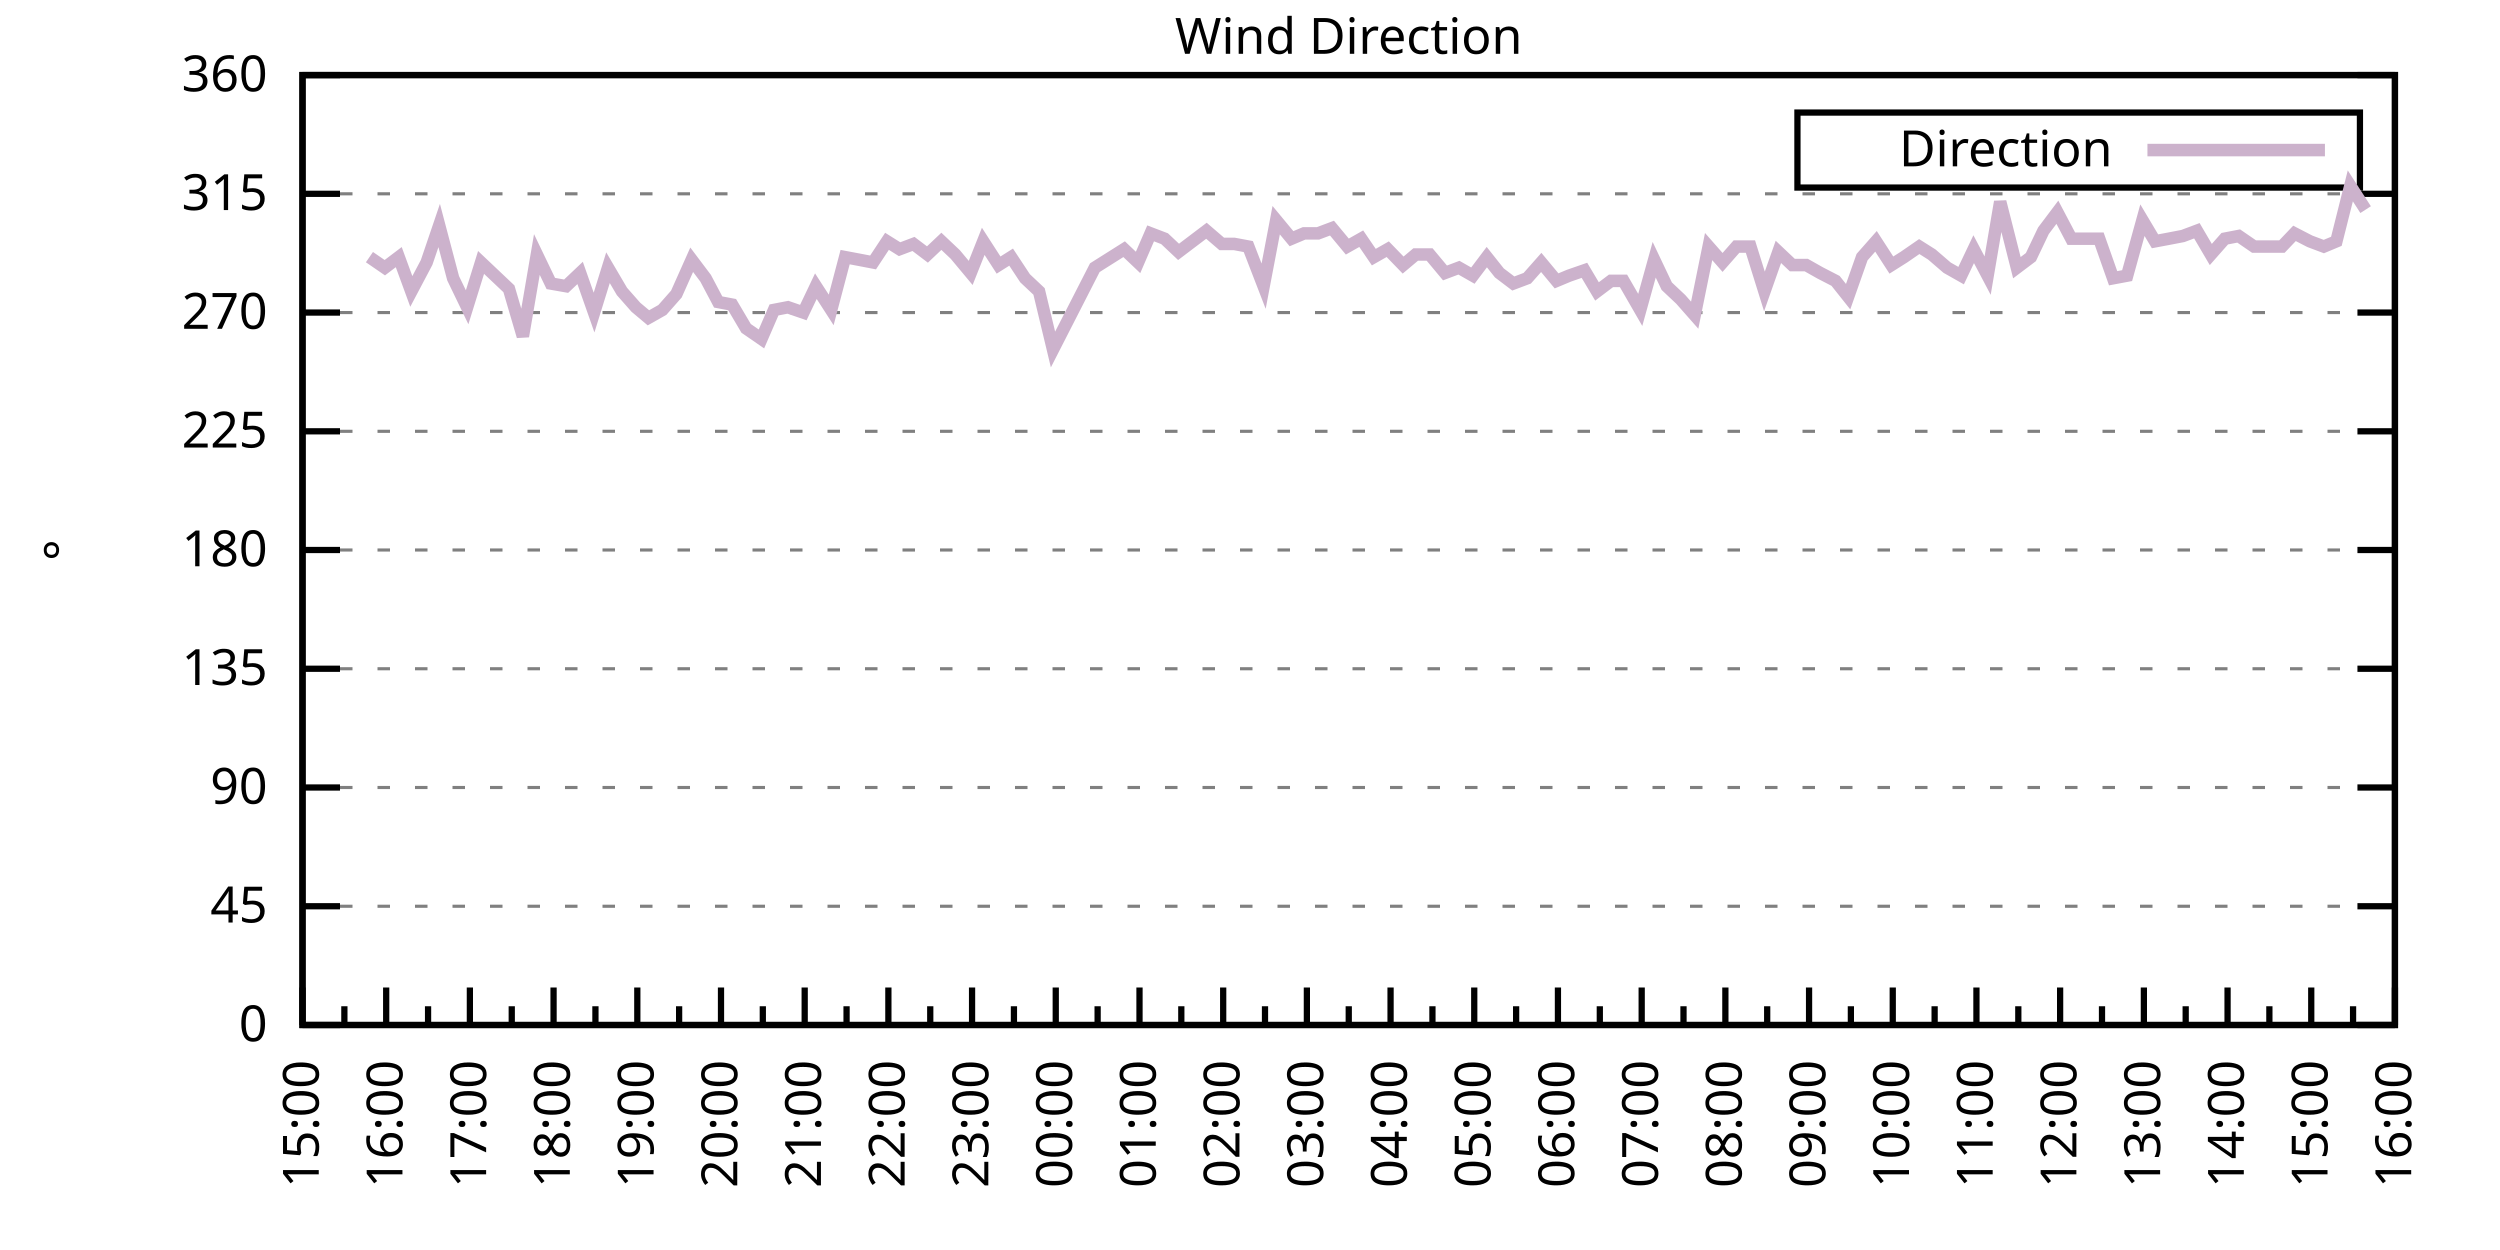
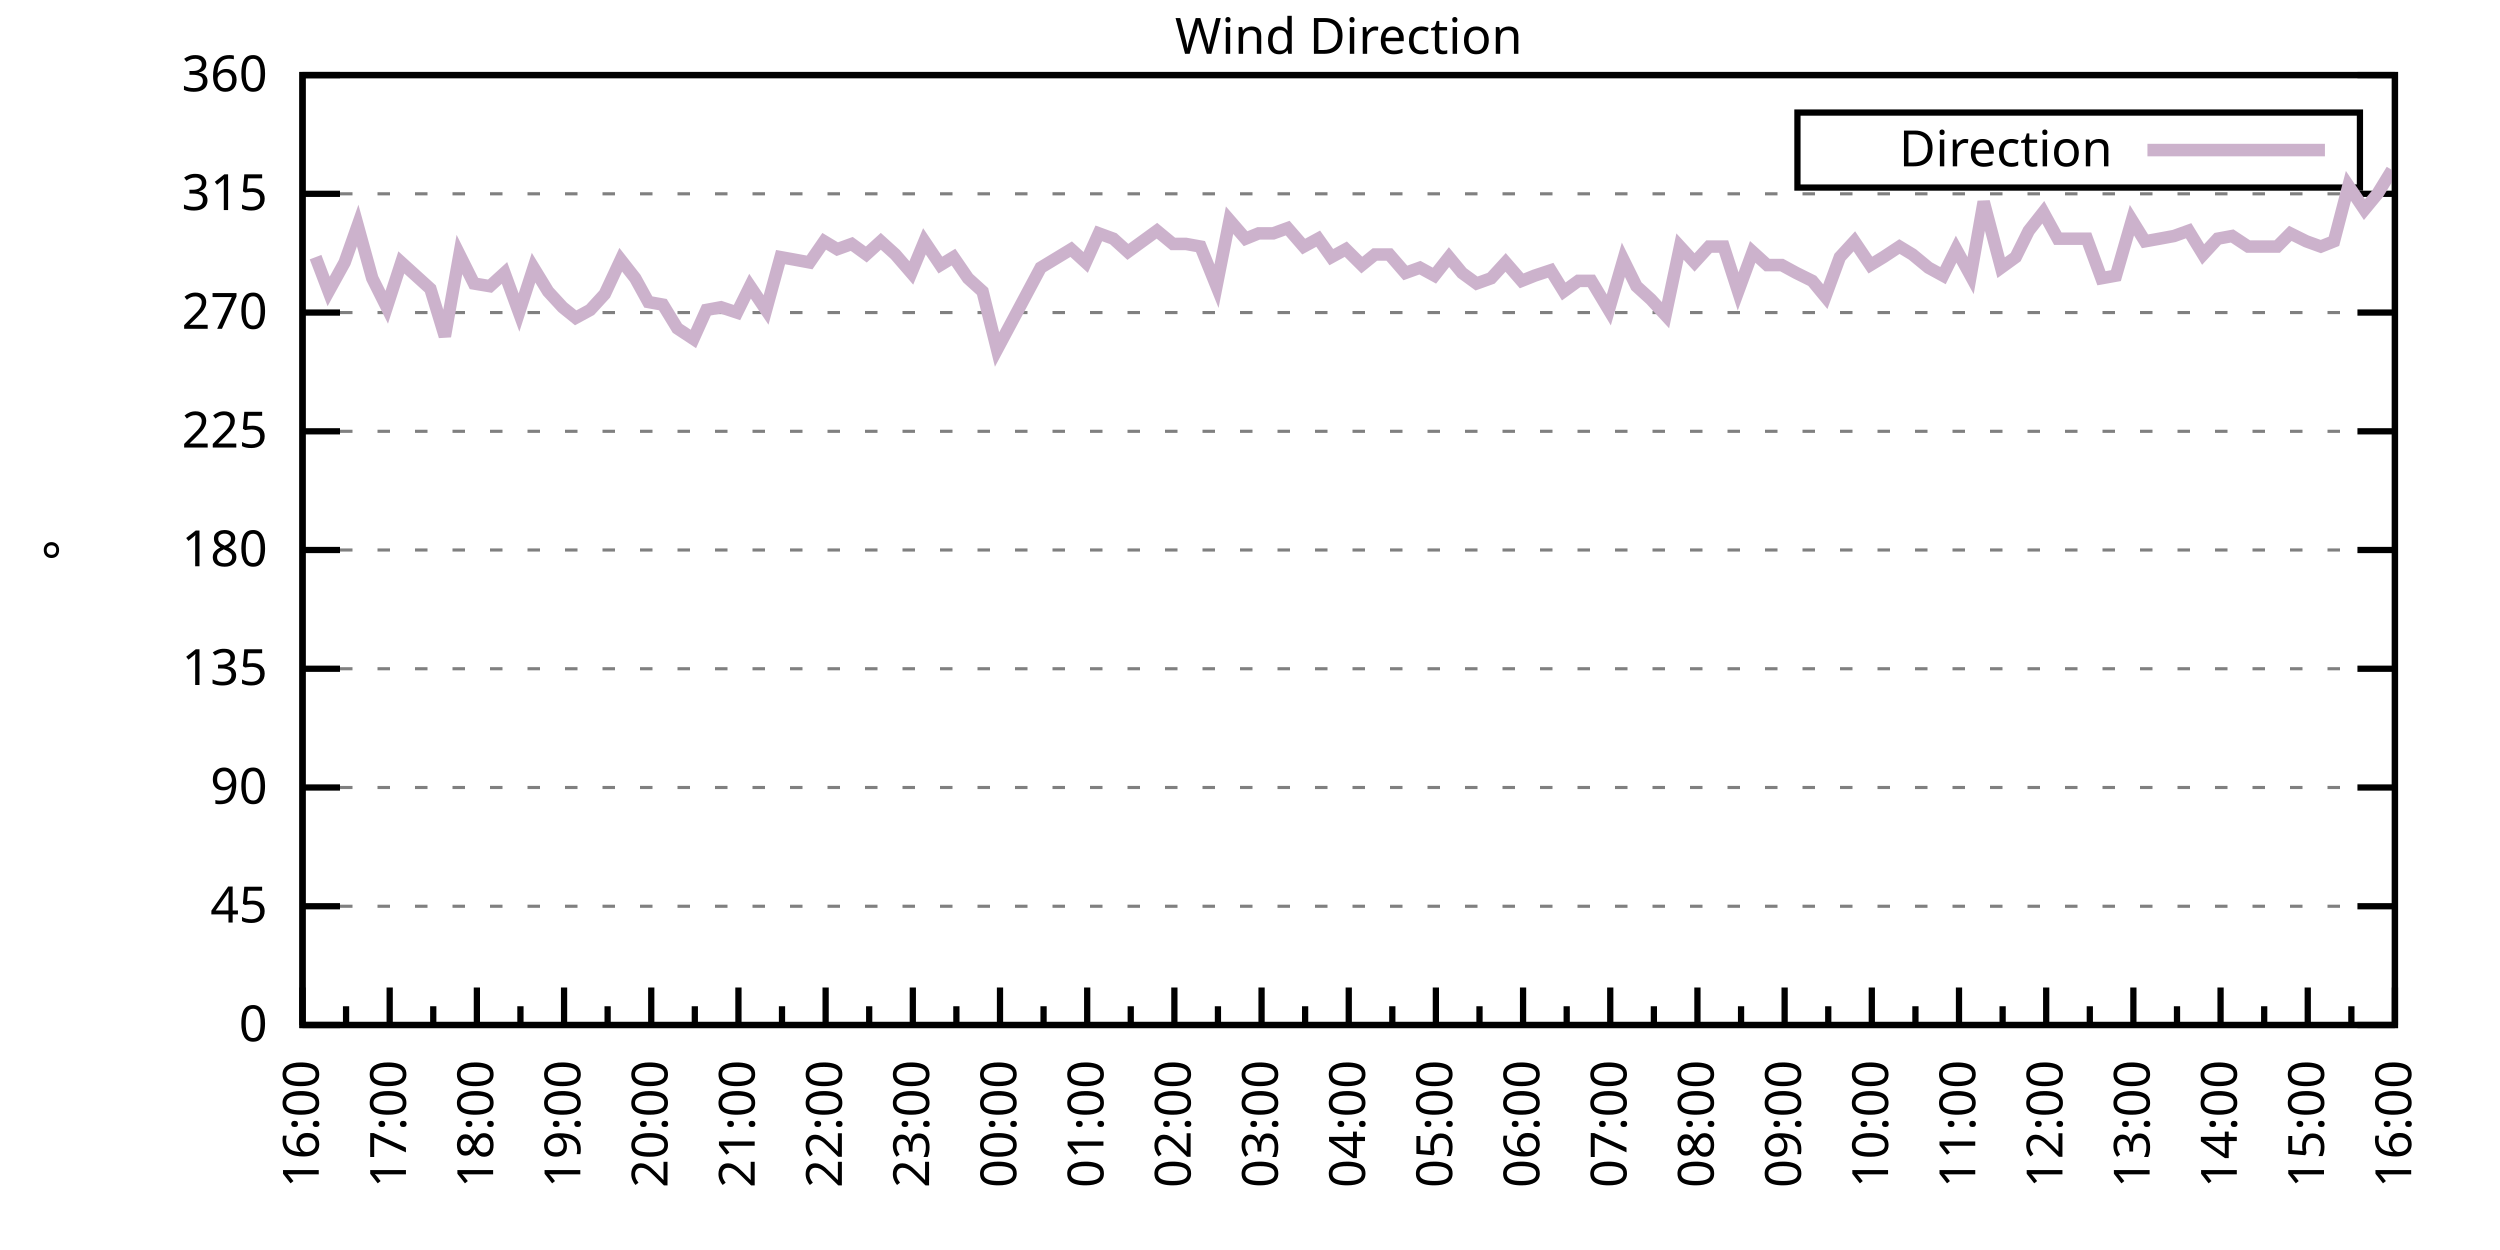
<svg xmlns="http://www.w3.org/2000/svg" xmlns:xlink="http://www.w3.org/1999/xlink" width="400" height="200" viewBox="0 0 400 200">
  <g id="gnuplot_canvas">
    <rect x="0" y="0" width="400" height="200" fill="none" />
    <defs>
      <circle id="gpDot" r="0.5" stroke-width="0.5" stroke="currentColor" />
      <path id="gpPt0" stroke-width="0.333" stroke="currentColor" d="M-1,0 h2 M0,-1 v2" />
      <path id="gpPt1" stroke-width="0.333" stroke="currentColor" d="M-1,-1 L1,1 M1,-1 L-1,1" />
      <path id="gpPt2" stroke-width="0.333" stroke="currentColor" d="M-1,0 L1,0 M0,-1 L0,1 M-1,-1 L1,1 M-1,1 L1,-1" />
      <rect id="gpPt3" stroke-width="0.333" stroke="currentColor" x="-1" y="-1" width="2" height="2" />
      <rect id="gpPt4" stroke-width="0.333" stroke="currentColor" fill="currentColor" x="-1" y="-1" width="2" height="2" />
      <circle id="gpPt5" stroke-width="0.333" stroke="currentColor" cx="0" cy="0" r="1" />
      <use xlink:href="#gpPt5" id="gpPt6" fill="currentColor" stroke="none" />
      <path id="gpPt7" stroke-width="0.333" stroke="currentColor" d="M0,-1.33 L-1.33,0.67 L1.33,0.67 z" />
      <use xlink:href="#gpPt7" id="gpPt8" fill="currentColor" stroke="none" />
      <use xlink:href="#gpPt7" id="gpPt9" stroke="currentColor" transform="rotate(180)" />
      <use xlink:href="#gpPt9" id="gpPt10" fill="currentColor" stroke="none" />
      <use xlink:href="#gpPt3" id="gpPt11" stroke="currentColor" transform="rotate(45)" />
      <use xlink:href="#gpPt11" id="gpPt12" fill="currentColor" stroke="none" />
      <path id="gpPt13" stroke-width="0.333" stroke="currentColor" d="M0,1.330 L1.265,0.411 L0.782,-1.067 L-0.782,-1.076 L-1.265,0.411 z" />
      <use xlink:href="#gpPt13" id="gpPt14" fill="currentColor" stroke="none" />
      <filter id="textbox" filterUnits="objectBoundingBox" x="0" y="0" height="1" width="1">
        <feFlood flood-color="white" flood-opacity="1" result="bgnd" />
        <feComposite in="SourceGraphic" in2="bgnd" operator="atop" />
      </filter>
      <filter id="greybox" filterUnits="objectBoundingBox" x="0" y="0" height="1" width="1">
        <feFlood flood-color="lightgrey" flood-opacity="1" result="grey" />
        <feComposite in="SourceGraphic" in2="grey" operator="atop" />
      </filter>
    </defs>
    <g fill="none" color="white" stroke="currentColor" stroke-width="1.00" stroke-linecap="butt" stroke-linejoin="miter">
</g>
    <g fill="none" color="black" stroke="currentColor" stroke-width="1.00" stroke-linecap="butt" stroke-linejoin="miter">
      <g stroke="none" shape-rendering="crispEdges">
        <polygon fill="rgb(255, 255, 255)" points="48.40,164.00 383.18,164.00 383.18,12.02 48.40,12.02 " />
      </g>
    </g>
    <g fill="none" color="black" stroke="currentColor" stroke-width="1.00" stroke-linecap="butt" stroke-linejoin="miter">
</g>
    <g fill="none" color="black" stroke="black" stroke-width="0.50" stroke-linecap="butt" stroke-linejoin="miter">
</g>
    <g fill="none" color="gray" stroke="currentColor" stroke-width="0.50" stroke-linecap="butt" stroke-linejoin="miter">
      <path stroke="gray" stroke-dasharray="2,4" class="gridline" d="M48.40,164.00 L383.19,164.00  " />
    </g>
    <g fill="none" color="gray" stroke="gray" stroke-width="1.00" stroke-linecap="butt" stroke-linejoin="miter">
</g>
    <g fill="none" color="black" stroke="currentColor" stroke-width="1.00" stroke-linecap="butt" stroke-linejoin="miter">
      <path stroke="black" d="M48.40,164.00 L54.40,164.00 M383.19,164.00 L377.19,164.00  " />
      <g transform="translate(42.80,166.60)" stroke="none" fill="black" font-family="Sans" font-size="8.00" text-anchor="end">
        <text>
          <tspan font-family="Sans"> 0</tspan>
        </text>
      </g>
    </g>
    <g fill="none" color="black" stroke="currentColor" stroke-width="1.00" stroke-linecap="butt" stroke-linejoin="miter">
</g>
    <g fill="none" color="black" stroke="black" stroke-width="0.50" stroke-linecap="butt" stroke-linejoin="miter">
</g>
    <g fill="none" color="gray" stroke="currentColor" stroke-width="0.50" stroke-linecap="butt" stroke-linejoin="miter">
      <path stroke="gray" stroke-dasharray="2,4" class="gridline" d="M48.40,145.00 L383.19,145.00  " />
    </g>
    <g fill="none" color="gray" stroke="gray" stroke-width="1.00" stroke-linecap="butt" stroke-linejoin="miter">
</g>
    <g fill="none" color="black" stroke="currentColor" stroke-width="1.00" stroke-linecap="butt" stroke-linejoin="miter">
      <path stroke="black" d="M48.40,145.00 L54.40,145.00 M383.19,145.00 L377.19,145.00  " />
      <g transform="translate(42.80,147.60)" stroke="none" fill="black" font-family="Sans" font-size="8.00" text-anchor="end">
        <text>
          <tspan font-family="Sans"> 45</tspan>
        </text>
      </g>
    </g>
    <g fill="none" color="black" stroke="currentColor" stroke-width="1.00" stroke-linecap="butt" stroke-linejoin="miter">
</g>
    <g fill="none" color="black" stroke="black" stroke-width="0.50" stroke-linecap="butt" stroke-linejoin="miter">
</g>
    <g fill="none" color="gray" stroke="currentColor" stroke-width="0.50" stroke-linecap="butt" stroke-linejoin="miter">
      <path stroke="gray" stroke-dasharray="2,4" class="gridline" d="M48.40,126.00 L383.19,126.00  " />
    </g>
    <g fill="none" color="gray" stroke="gray" stroke-width="1.00" stroke-linecap="butt" stroke-linejoin="miter">
</g>
    <g fill="none" color="black" stroke="currentColor" stroke-width="1.00" stroke-linecap="butt" stroke-linejoin="miter">
      <path stroke="black" d="M48.40,126.00 L54.40,126.00 M383.19,126.00 L377.19,126.00  " />
      <g transform="translate(42.80,128.60)" stroke="none" fill="black" font-family="Sans" font-size="8.00" text-anchor="end">
        <text>
          <tspan font-family="Sans"> 90</tspan>
        </text>
      </g>
    </g>
    <g fill="none" color="black" stroke="currentColor" stroke-width="1.00" stroke-linecap="butt" stroke-linejoin="miter">
</g>
    <g fill="none" color="black" stroke="black" stroke-width="0.50" stroke-linecap="butt" stroke-linejoin="miter">
</g>
    <g fill="none" color="gray" stroke="currentColor" stroke-width="0.50" stroke-linecap="butt" stroke-linejoin="miter">
      <path stroke="gray" stroke-dasharray="2,4" class="gridline" d="M48.40,107.00 L383.19,107.00  " />
    </g>
    <g fill="none" color="gray" stroke="gray" stroke-width="1.00" stroke-linecap="butt" stroke-linejoin="miter">
</g>
    <g fill="none" color="black" stroke="currentColor" stroke-width="1.00" stroke-linecap="butt" stroke-linejoin="miter">
      <path stroke="black" d="M48.40,107.00 L54.40,107.00 M383.19,107.00 L377.19,107.00  " />
      <g transform="translate(42.80,109.60)" stroke="none" fill="black" font-family="Sans" font-size="8.00" text-anchor="end">
        <text>
          <tspan font-family="Sans"> 135</tspan>
        </text>
      </g>
    </g>
    <g fill="none" color="black" stroke="currentColor" stroke-width="1.00" stroke-linecap="butt" stroke-linejoin="miter">
</g>
    <g fill="none" color="black" stroke="black" stroke-width="0.50" stroke-linecap="butt" stroke-linejoin="miter">
</g>
    <g fill="none" color="gray" stroke="currentColor" stroke-width="0.50" stroke-linecap="butt" stroke-linejoin="miter">
      <path stroke="gray" stroke-dasharray="2,4" class="gridline" d="M48.40,88.00 L383.19,88.00  " />
    </g>
    <g fill="none" color="gray" stroke="gray" stroke-width="1.00" stroke-linecap="butt" stroke-linejoin="miter">
</g>
    <g fill="none" color="black" stroke="currentColor" stroke-width="1.00" stroke-linecap="butt" stroke-linejoin="miter">
      <path stroke="black" d="M48.40,88.00 L54.40,88.00 M383.19,88.00 L377.19,88.00  " />
      <g transform="translate(42.80,90.60)" stroke="none" fill="black" font-family="Sans" font-size="8.00" text-anchor="end">
        <text>
          <tspan font-family="Sans"> 180</tspan>
        </text>
      </g>
    </g>
    <g fill="none" color="black" stroke="currentColor" stroke-width="1.00" stroke-linecap="butt" stroke-linejoin="miter">
</g>
    <g fill="none" color="black" stroke="black" stroke-width="0.50" stroke-linecap="butt" stroke-linejoin="miter">
</g>
    <g fill="none" color="gray" stroke="currentColor" stroke-width="0.50" stroke-linecap="butt" stroke-linejoin="miter">
      <path stroke="gray" stroke-dasharray="2,4" class="gridline" d="M48.40,69.01 L383.19,69.01  " />
    </g>
    <g fill="none" color="gray" stroke="gray" stroke-width="1.00" stroke-linecap="butt" stroke-linejoin="miter">
</g>
    <g fill="none" color="black" stroke="currentColor" stroke-width="1.00" stroke-linecap="butt" stroke-linejoin="miter">
      <path stroke="black" d="M48.40,69.01 L54.40,69.01 M383.19,69.01 L377.19,69.01  " />
      <g transform="translate(42.80,71.61)" stroke="none" fill="black" font-family="Sans" font-size="8.00" text-anchor="end">
        <text>
          <tspan font-family="Sans"> 225</tspan>
        </text>
      </g>
    </g>
    <g fill="none" color="black" stroke="currentColor" stroke-width="1.00" stroke-linecap="butt" stroke-linejoin="miter">
</g>
    <g fill="none" color="black" stroke="black" stroke-width="0.50" stroke-linecap="butt" stroke-linejoin="miter">
</g>
    <g fill="none" color="gray" stroke="currentColor" stroke-width="0.50" stroke-linecap="butt" stroke-linejoin="miter">
      <path stroke="gray" stroke-dasharray="2,4" class="gridline" d="M48.40,50.01 L383.19,50.01  " />
    </g>
    <g fill="none" color="gray" stroke="gray" stroke-width="1.00" stroke-linecap="butt" stroke-linejoin="miter">
</g>
    <g fill="none" color="black" stroke="currentColor" stroke-width="1.00" stroke-linecap="butt" stroke-linejoin="miter">
      <path stroke="black" d="M48.40,50.01 L54.40,50.01 M383.19,50.01 L377.19,50.01  " />
      <g transform="translate(42.80,52.61)" stroke="none" fill="black" font-family="Sans" font-size="8.00" text-anchor="end">
        <text>
          <tspan font-family="Sans"> 270</tspan>
        </text>
      </g>
    </g>
    <g fill="none" color="black" stroke="currentColor" stroke-width="1.00" stroke-linecap="butt" stroke-linejoin="miter">
</g>
    <g fill="none" color="black" stroke="black" stroke-width="0.50" stroke-linecap="butt" stroke-linejoin="miter">
</g>
    <g fill="none" color="gray" stroke="currentColor" stroke-width="0.50" stroke-linecap="butt" stroke-linejoin="miter">
      <path stroke="gray" stroke-dasharray="2,4" class="gridline" d="M48.40,31.01 L383.19,31.01  " />
    </g>
    <g fill="none" color="gray" stroke="gray" stroke-width="1.00" stroke-linecap="butt" stroke-linejoin="miter">
</g>
    <g fill="none" color="black" stroke="currentColor" stroke-width="1.00" stroke-linecap="butt" stroke-linejoin="miter">
      <path stroke="black" d="M48.40,31.01 L54.40,31.01 M383.19,31.01 L377.19,31.01  " />
      <g transform="translate(42.80,33.61)" stroke="none" fill="black" font-family="Sans" font-size="8.00" text-anchor="end">
        <text>
          <tspan font-family="Sans"> 315</tspan>
        </text>
      </g>
    </g>
    <g fill="none" color="black" stroke="currentColor" stroke-width="1.00" stroke-linecap="butt" stroke-linejoin="miter">
</g>
    <g fill="none" color="black" stroke="black" stroke-width="0.50" stroke-linecap="butt" stroke-linejoin="miter">
</g>
    <g fill="none" color="gray" stroke="currentColor" stroke-width="0.50" stroke-linecap="butt" stroke-linejoin="miter">
      <path stroke="gray" stroke-dasharray="2,4" class="gridline" d="M48.40,12.01 L383.19,12.01  " />
    </g>
    <g fill="none" color="gray" stroke="gray" stroke-width="1.00" stroke-linecap="butt" stroke-linejoin="miter">
</g>
    <g fill="none" color="black" stroke="currentColor" stroke-width="1.00" stroke-linecap="butt" stroke-linejoin="miter">
      <path stroke="black" d="M48.40,12.01 L54.40,12.01 M383.19,12.01 L377.19,12.01  " />
      <g transform="translate(42.80,14.61)" stroke="none" fill="black" font-family="Sans" font-size="8.00" text-anchor="end">
        <text>
          <tspan font-family="Sans"> 360</tspan>
        </text>
      </g>
    </g>
    <g fill="none" color="black" stroke="currentColor" stroke-width="1.00" stroke-linecap="butt" stroke-linejoin="miter">
      <path stroke="black" d="M48.40,164.00 L48.40,158.00  " />
      <g transform="translate(51.00,169.60) rotate(270)" stroke="none" fill="black" font-family="Sans" font-size="8.00" text-anchor="end">
        <text>
+           <tspan font-family="Sans">16:00</tspan>
+         </text>
+       </g>
+     </g>
+     <g fill="none" color="black" stroke="currentColor" stroke-width="1.00" stroke-linecap="butt" stroke-linejoin="miter">
+       <path stroke="black" d="M55.37,164.00 L55.37,161.00 M62.35,164.00 L62.35,158.00  " />
+       <g transform="translate(64.95,169.60) rotate(270)" stroke="none" fill="black" font-family="Sans" font-size="8.00" text-anchor="end">
+         <text>
+           <tspan font-family="Sans">17:00</tspan>
+         </text>
+       </g>
+     </g>
+     <g fill="none" color="black" stroke="currentColor" stroke-width="1.00" stroke-linecap="butt" stroke-linejoin="miter">
+       <path stroke="black" d="M69.32,164.00 L69.32,161.00 M76.30,164.00 L76.30,158.00  " />
+       <g transform="translate(78.90,169.60) rotate(270)" stroke="none" fill="black" font-family="Sans" font-size="8.00" text-anchor="end">
+         <text>
+           <tspan font-family="Sans">18:00</tspan>
+         </text>
+       </g>
+     </g>
+     <g fill="none" color="black" stroke="currentColor" stroke-width="1.00" stroke-linecap="butt" stroke-linejoin="miter">
+       <path stroke="black" d="M83.27,164.00 L83.27,161.00 M90.25,164.00 L90.25,158.00  " />
+       <g transform="translate(92.85,169.60) rotate(270)" stroke="none" fill="black" font-family="Sans" font-size="8.00" text-anchor="end">
+         <text>
+           <tspan font-family="Sans">19:00</tspan>
+         </text>
+       </g>
+     </g>
+     <g fill="none" color="black" stroke="currentColor" stroke-width="1.00" stroke-linecap="butt" stroke-linejoin="miter">
+       <path stroke="black" d="M97.22,164.00 L97.22,161.00 M104.20,164.00 L104.20,158.00  " />
+       <g transform="translate(106.80,169.60) rotate(270)" stroke="none" fill="black" font-family="Sans" font-size="8.00" text-anchor="end">
+         <text>
+           <tspan font-family="Sans">20:00</tspan>
+         </text>
+       </g>
+     </g>
+     <g fill="none" color="black" stroke="currentColor" stroke-width="1.00" stroke-linecap="butt" stroke-linejoin="miter">
+       <path stroke="black" d="M111.17,164.00 L111.17,161.00 M118.15,164.00 L118.15,158.00  " />
+       <g transform="translate(120.75,169.60) rotate(270)" stroke="none" fill="black" font-family="Sans" font-size="8.00" text-anchor="end">
+         <text>
+           <tspan font-family="Sans">21:00</tspan>
+         </text>
+       </g>
+     </g>
+     <g fill="none" color="black" stroke="currentColor" stroke-width="1.00" stroke-linecap="butt" stroke-linejoin="miter">
+       <path stroke="black" d="M125.12,164.00 L125.12,161.00 M132.10,164.00 L132.10,158.00  " />
+       <g transform="translate(134.70,169.60) rotate(270)" stroke="none" fill="black" font-family="Sans" font-size="8.00" text-anchor="end">
+         <text>
+           <tspan font-family="Sans">22:00</tspan>
+         </text>
+       </g>
+     </g>
+     <g fill="none" color="black" stroke="currentColor" stroke-width="1.00" stroke-linecap="butt" stroke-linejoin="miter">
+       <path stroke="black" d="M139.07,164.00 L139.07,161.00 M146.05,164.00 L146.05,158.00  " />
+       <g transform="translate(148.65,169.60) rotate(270)" stroke="none" fill="black" font-family="Sans" font-size="8.00" text-anchor="end">
+         <text>
+           <tspan font-family="Sans">23:00</tspan>
+         </text>
+       </g>
+     </g>
+     <g fill="none" color="black" stroke="currentColor" stroke-width="1.00" stroke-linecap="butt" stroke-linejoin="miter">
+       <path stroke="black" d="M153.02,164.00 L153.02,161.00 M160.00,164.00 L160.00,158.00  " />
+       <g transform="translate(162.60,169.60) rotate(270)" stroke="none" fill="black" font-family="Sans" font-size="8.00" text-anchor="end">
+         <text>
+           <tspan font-family="Sans">00:00</tspan>
+         </text>
+       </g>
+     </g>
+     <g fill="none" color="black" stroke="currentColor" stroke-width="1.00" stroke-linecap="butt" stroke-linejoin="miter">
+       <path stroke="black" d="M166.97,164.00 L166.97,161.00 M173.95,164.00 L173.95,158.00  " />
+       <g transform="translate(176.55,169.60) rotate(270)" stroke="none" fill="black" font-family="Sans" font-size="8.00" text-anchor="end">
+         <text>
+           <tspan font-family="Sans">01:00</tspan>
+         </text>
+       </g>
+     </g>
+     <g fill="none" color="black" stroke="currentColor" stroke-width="1.00" stroke-linecap="butt" stroke-linejoin="miter">
+       <path stroke="black" d="M180.92,164.00 L180.92,161.00 M187.90,164.00 L187.90,158.00  " />
+       <g transform="translate(190.50,169.60) rotate(270)" stroke="none" fill="black" font-family="Sans" font-size="8.00" text-anchor="end">
+         <text>
+           <tspan font-family="Sans">02:00</tspan>
+         </text>
+       </g>
+     </g>
+     <g fill="none" color="black" stroke="currentColor" stroke-width="1.00" stroke-linecap="butt" stroke-linejoin="miter">
+       <path stroke="black" d="M194.87,164.00 L194.87,161.00 M201.85,164.00 L201.85,158.00  " />
+       <g transform="translate(204.45,169.60) rotate(270)" stroke="none" fill="black" font-family="Sans" font-size="8.00" text-anchor="end">
+         <text>
+           <tspan font-family="Sans">03:00</tspan>
+         </text>
+       </g>
+     </g>
+     <g fill="none" color="black" stroke="currentColor" stroke-width="1.00" stroke-linecap="butt" stroke-linejoin="miter">
+       <path stroke="black" d="M208.82,164.00 L208.82,161.00 M215.80,164.00 L215.80,158.00  " />
+       <g transform="translate(218.40,169.60) rotate(270)" stroke="none" fill="black" font-family="Sans" font-size="8.00" text-anchor="end">
+         <text>
+           <tspan font-family="Sans">04:00</tspan>
+         </text>
+       </g>
+     </g>
+     <g fill="none" color="black" stroke="currentColor" stroke-width="1.00" stroke-linecap="butt" stroke-linejoin="miter">
+       <path stroke="black" d="M222.77,164.00 L222.77,161.00 M229.74,164.00 L229.74,158.00  " />
+       <g transform="translate(232.34,169.60) rotate(270)" stroke="none" fill="black" font-family="Sans" font-size="8.00" text-anchor="end">
+         <text>
+           <tspan font-family="Sans">05:00</tspan>
+         </text>
+       </g>
+     </g>
+     <g fill="none" color="black" stroke="currentColor" stroke-width="1.00" stroke-linecap="butt" stroke-linejoin="miter">
+       <path stroke="black" d="M236.72,164.00 L236.72,161.00 M243.69,164.00 L243.69,158.00  " />
+       <g transform="translate(246.29,169.60) rotate(270)" stroke="none" fill="black" font-family="Sans" font-size="8.00" text-anchor="end">
+         <text>
+           <tspan font-family="Sans">06:00</tspan>
+         </text>
+       </g>
+     </g>
+     <g fill="none" color="black" stroke="currentColor" stroke-width="1.00" stroke-linecap="butt" stroke-linejoin="miter">
+       <path stroke="black" d="M250.67,164.00 L250.67,161.00 M257.64,164.00 L257.64,158.00  " />
+       <g transform="translate(260.24,169.60) rotate(270)" stroke="none" fill="black" font-family="Sans" font-size="8.00" text-anchor="end">
+         <text>
+           <tspan font-family="Sans">07:00</tspan>
+         </text>
+       </g>
+     </g>
+     <g fill="none" color="black" stroke="currentColor" stroke-width="1.00" stroke-linecap="butt" stroke-linejoin="miter">
+       <path stroke="black" d="M264.62,164.00 L264.62,161.00 M271.59,164.00 L271.59,158.00  " />
+       <g transform="translate(274.19,169.60) rotate(270)" stroke="none" fill="black" font-family="Sans" font-size="8.00" text-anchor="end">
+         <text>
+           <tspan font-family="Sans">08:00</tspan>
+         </text>
+       </g>
+     </g>
+     <g fill="none" color="black" stroke="currentColor" stroke-width="1.00" stroke-linecap="butt" stroke-linejoin="miter">
+       <path stroke="black" d="M278.57,164.00 L278.57,161.00 M285.54,164.00 L285.54,158.00  " />
+       <g transform="translate(288.14,169.60) rotate(270)" stroke="none" fill="black" font-family="Sans" font-size="8.00" text-anchor="end">
+         <text>
+           <tspan font-family="Sans">09:00</tspan>
+         </text>
+       </g>
+     </g>
+     <g fill="none" color="black" stroke="currentColor" stroke-width="1.00" stroke-linecap="butt" stroke-linejoin="miter">
+       <path stroke="black" d="M292.52,164.00 L292.52,161.00 M299.49,164.00 L299.49,158.00  " />
+       <g transform="translate(302.09,169.60) rotate(270)" stroke="none" fill="black" font-family="Sans" font-size="8.00" text-anchor="end">
+         <text>
+           <tspan font-family="Sans">10:00</tspan>
+         </text>
+       </g>
+     </g>
+     <g fill="none" color="black" stroke="currentColor" stroke-width="1.00" stroke-linecap="butt" stroke-linejoin="miter">
+       <path stroke="black" d="M306.47,164.00 L306.47,161.00 M313.44,164.00 L313.44,158.00  " />
+       <g transform="translate(316.04,169.60) rotate(270)" stroke="none" fill="black" font-family="Sans" font-size="8.00" text-anchor="end">
+         <text>
+           <tspan font-family="Sans">11:00</tspan>
+         </text>
+       </g>
+     </g>
+     <g fill="none" color="black" stroke="currentColor" stroke-width="1.00" stroke-linecap="butt" stroke-linejoin="miter">
+       <path stroke="black" d="M320.42,164.00 L320.42,161.00 M327.39,164.00 L327.39,158.00  " />
+       <g transform="translate(329.99,169.60) rotate(270)" stroke="none" fill="black" font-family="Sans" font-size="8.00" text-anchor="end">
+         <text>
+           <tspan font-family="Sans">12:00</tspan>
+         </text>
+       </g>
+     </g>
+     <g fill="none" color="black" stroke="currentColor" stroke-width="1.00" stroke-linecap="butt" stroke-linejoin="miter">
+       <path stroke="black" d="M334.37,164.00 L334.37,161.00 M341.34,164.00 L341.34,158.00  " />
+       <g transform="translate(343.94,169.60) rotate(270)" stroke="none" fill="black" font-family="Sans" font-size="8.00" text-anchor="end">
+         <text>
+           <tspan font-family="Sans">13:00</tspan>
+         </text>
+       </g>
+     </g>
+     <g fill="none" color="black" stroke="currentColor" stroke-width="1.00" stroke-linecap="butt" stroke-linejoin="miter">
+       <path stroke="black" d="M348.32,164.00 L348.32,161.00 M355.29,164.00 L355.29,158.00  " />
+       <g transform="translate(357.89,169.60) rotate(270)" stroke="none" fill="black" font-family="Sans" font-size="8.00" text-anchor="end">
+         <text>
+           <tspan font-family="Sans">14:00</tspan>
+         </text>
+       </g>
+     </g>
+     <g fill="none" color="black" stroke="currentColor" stroke-width="1.00" stroke-linecap="butt" stroke-linejoin="miter">
+       <path stroke="black" d="M362.27,164.00 L362.27,161.00 M369.24,164.00 L369.24,158.00  " />
+       <g transform="translate(371.84,169.60) rotate(270)" stroke="none" fill="black" font-family="Sans" font-size="8.00" text-anchor="end">
+         <text>
          <tspan font-family="Sans">15:00</tspan>
        </text>
      </g>
    </g>
    <g fill="none" color="black" stroke="currentColor" stroke-width="1.00" stroke-linecap="butt" stroke-linejoin="miter">
-       <path stroke="black" d="M55.10,164.00 L55.10,161.00 M61.79,164.00 L61.79,158.00  " />
-       <g transform="translate(64.39,169.60) rotate(270)" stroke="none" fill="black" font-family="Sans" font-size="8.00" text-anchor="end">
-         <text>
-           <tspan font-family="Sans">16:00</tspan>
-         </text>
-       </g>
-     </g>
-     <g fill="none" color="black" stroke="currentColor" stroke-width="1.00" stroke-linecap="butt" stroke-linejoin="miter">
-       <path stroke="black" d="M68.49,164.00 L68.49,161.00 M75.18,164.00 L75.18,158.00  " />
-       <g transform="translate(77.78,169.60) rotate(270)" stroke="none" fill="black" font-family="Sans" font-size="8.00" text-anchor="end">
-         <text>
-           <tspan font-family="Sans">17:00</tspan>
-         </text>
-       </g>
-     </g>
-     <g fill="none" color="black" stroke="currentColor" stroke-width="1.00" stroke-linecap="butt" stroke-linejoin="miter">
-       <path stroke="black" d="M81.88,164.00 L81.88,161.00 M88.57,164.00 L88.57,158.00  " />
-       <g transform="translate(91.17,169.60) rotate(270)" stroke="none" fill="black" font-family="Sans" font-size="8.00" text-anchor="end">
-         <text>
-           <tspan font-family="Sans">18:00</tspan>
-         </text>
-       </g>
-     </g>
-     <g fill="none" color="black" stroke="currentColor" stroke-width="1.00" stroke-linecap="butt" stroke-linejoin="miter">
-       <path stroke="black" d="M95.27,164.00 L95.27,161.00 M101.97,164.00 L101.97,158.00  " />
-       <g transform="translate(104.57,169.60) rotate(270)" stroke="none" fill="black" font-family="Sans" font-size="8.00" text-anchor="end">
-         <text>
-           <tspan font-family="Sans">19:00</tspan>
-         </text>
-       </g>
-     </g>
-     <g fill="none" color="black" stroke="currentColor" stroke-width="1.00" stroke-linecap="butt" stroke-linejoin="miter">
-       <path stroke="black" d="M108.66,164.00 L108.66,161.00 M115.36,164.00 L115.36,158.00  " />
-       <g transform="translate(117.96,169.60) rotate(270)" stroke="none" fill="black" font-family="Sans" font-size="8.00" text-anchor="end">
-         <text>
-           <tspan font-family="Sans">20:00</tspan>
-         </text>
-       </g>
-     </g>
-     <g fill="none" color="black" stroke="currentColor" stroke-width="1.00" stroke-linecap="butt" stroke-linejoin="miter">
-       <path stroke="black" d="M122.05,164.00 L122.05,161.00 M128.75,164.00 L128.75,158.00  " />
-       <g transform="translate(131.35,169.60) rotate(270)" stroke="none" fill="black" font-family="Sans" font-size="8.00" text-anchor="end">
-         <text>
-           <tspan font-family="Sans">21:00</tspan>
-         </text>
-       </g>
-     </g>
-     <g fill="none" color="black" stroke="currentColor" stroke-width="1.00" stroke-linecap="butt" stroke-linejoin="miter">
-       <path stroke="black" d="M135.45,164.00 L135.45,161.00 M142.14,164.00 L142.14,158.00  " />
-       <g transform="translate(144.74,169.60) rotate(270)" stroke="none" fill="black" font-family="Sans" font-size="8.00" text-anchor="end">
-         <text>
-           <tspan font-family="Sans">22:00</tspan>
-         </text>
-       </g>
-     </g>
-     <g fill="none" color="black" stroke="currentColor" stroke-width="1.00" stroke-linecap="butt" stroke-linejoin="miter">
-       <path stroke="black" d="M148.84,164.00 L148.84,161.00 M155.53,164.00 L155.53,158.00  " />
-       <g transform="translate(158.13,169.60) rotate(270)" stroke="none" fill="black" font-family="Sans" font-size="8.00" text-anchor="end">
-         <text>
-           <tspan font-family="Sans">23:00</tspan>
-         </text>
-       </g>
-     </g>
-     <g fill="none" color="black" stroke="currentColor" stroke-width="1.00" stroke-linecap="butt" stroke-linejoin="miter">
-       <path stroke="black" d="M162.23,164.00 L162.23,161.00 M168.92,164.00 L168.92,158.00  " />
-       <g transform="translate(171.52,169.60) rotate(270)" stroke="none" fill="black" font-family="Sans" font-size="8.00" text-anchor="end">
-         <text>
-           <tspan font-family="Sans">00:00</tspan>
-         </text>
-       </g>
-     </g>
-     <g fill="none" color="black" stroke="currentColor" stroke-width="1.00" stroke-linecap="butt" stroke-linejoin="miter">
-       <path stroke="black" d="M175.62,164.00 L175.62,161.00 M182.32,164.00 L182.32,158.00  " />
-       <g transform="translate(184.92,169.60) rotate(270)" stroke="none" fill="black" font-family="Sans" font-size="8.00" text-anchor="end">
-         <text>
-           <tspan font-family="Sans">01:00</tspan>
-         </text>
-       </g>
-     </g>
-     <g fill="none" color="black" stroke="currentColor" stroke-width="1.00" stroke-linecap="butt" stroke-linejoin="miter">
-       <path stroke="black" d="M189.01,164.00 L189.01,161.00 M195.71,164.00 L195.71,158.00  " />
-       <g transform="translate(198.31,169.60) rotate(270)" stroke="none" fill="black" font-family="Sans" font-size="8.00" text-anchor="end">
-         <text>
-           <tspan font-family="Sans">02:00</tspan>
-         </text>
-       </g>
-     </g>
-     <g fill="none" color="black" stroke="currentColor" stroke-width="1.00" stroke-linecap="butt" stroke-linejoin="miter">
-       <path stroke="black" d="M202.40,164.00 L202.40,161.00 M209.10,164.00 L209.10,158.00  " />
-       <g transform="translate(211.70,169.60) rotate(270)" stroke="none" fill="black" font-family="Sans" font-size="8.00" text-anchor="end">
-         <text>
-           <tspan font-family="Sans">03:00</tspan>
-         </text>
-       </g>
-     </g>
-     <g fill="none" color="black" stroke="currentColor" stroke-width="1.00" stroke-linecap="butt" stroke-linejoin="miter">
-       <path stroke="black" d="M215.80,164.00 L215.80,161.00 M222.49,164.00 L222.49,158.00  " />
-       <g transform="translate(225.09,169.60) rotate(270)" stroke="none" fill="black" font-family="Sans" font-size="8.00" text-anchor="end">
-         <text>
-           <tspan font-family="Sans">04:00</tspan>
-         </text>
-       </g>
-     </g>
-     <g fill="none" color="black" stroke="currentColor" stroke-width="1.00" stroke-linecap="butt" stroke-linejoin="miter">
-       <path stroke="black" d="M229.19,164.00 L229.19,161.00 M235.88,164.00 L235.88,158.00  " />
-       <g transform="translate(238.48,169.60) rotate(270)" stroke="none" fill="black" font-family="Sans" font-size="8.00" text-anchor="end">
-         <text>
-           <tspan font-family="Sans">05:00</tspan>
-         </text>
-       </g>
-     </g>
-     <g fill="none" color="black" stroke="currentColor" stroke-width="1.00" stroke-linecap="butt" stroke-linejoin="miter">
-       <path stroke="black" d="M242.58,164.00 L242.58,161.00 M249.27,164.00 L249.27,158.00  " />
-       <g transform="translate(251.87,169.60) rotate(270)" stroke="none" fill="black" font-family="Sans" font-size="8.00" text-anchor="end">
-         <text>
-           <tspan font-family="Sans">06:00</tspan>
-         </text>
-       </g>
-     </g>
-     <g fill="none" color="black" stroke="currentColor" stroke-width="1.00" stroke-linecap="butt" stroke-linejoin="miter">
-       <path stroke="black" d="M255.97,164.00 L255.97,161.00 M262.67,164.00 L262.67,158.00  " />
-       <g transform="translate(265.27,169.60) rotate(270)" stroke="none" fill="black" font-family="Sans" font-size="8.00" text-anchor="end">
-         <text>
-           <tspan font-family="Sans">07:00</tspan>
-         </text>
-       </g>
-     </g>
-     <g fill="none" color="black" stroke="currentColor" stroke-width="1.00" stroke-linecap="butt" stroke-linejoin="miter">
-       <path stroke="black" d="M269.36,164.00 L269.36,161.00 M276.06,164.00 L276.06,158.00  " />
-       <g transform="translate(278.66,169.60) rotate(270)" stroke="none" fill="black" font-family="Sans" font-size="8.00" text-anchor="end">
-         <text>
-           <tspan font-family="Sans">08:00</tspan>
-         </text>
-       </g>
-     </g>
-     <g fill="none" color="black" stroke="currentColor" stroke-width="1.00" stroke-linecap="butt" stroke-linejoin="miter">
-       <path stroke="black" d="M282.75,164.00 L282.75,161.00 M289.45,164.00 L289.45,158.00  " />
-       <g transform="translate(292.05,169.60) rotate(270)" stroke="none" fill="black" font-family="Sans" font-size="8.00" text-anchor="end">
-         <text>
-           <tspan font-family="Sans">09:00</tspan>
-         </text>
-       </g>
-     </g>
-     <g fill="none" color="black" stroke="currentColor" stroke-width="1.00" stroke-linecap="butt" stroke-linejoin="miter">
-       <path stroke="black" d="M296.14,164.00 L296.14,161.00 M302.84,164.00 L302.84,158.00  " />
-       <g transform="translate(305.44,169.60) rotate(270)" stroke="none" fill="black" font-family="Sans" font-size="8.00" text-anchor="end">
-         <text>
-           <tspan font-family="Sans">10:00</tspan>
-         </text>
-       </g>
-     </g>
-     <g fill="none" color="black" stroke="currentColor" stroke-width="1.00" stroke-linecap="butt" stroke-linejoin="miter">
-       <path stroke="black" d="M309.54,164.00 L309.54,161.00 M316.23,164.00 L316.23,158.00  " />
-       <g transform="translate(318.83,169.60) rotate(270)" stroke="none" fill="black" font-family="Sans" font-size="8.00" text-anchor="end">
-         <text>
-           <tspan font-family="Sans">11:00</tspan>
-         </text>
-       </g>
-     </g>
-     <g fill="none" color="black" stroke="currentColor" stroke-width="1.00" stroke-linecap="butt" stroke-linejoin="miter">
-       <path stroke="black" d="M322.93,164.00 L322.93,161.00 M329.62,164.00 L329.62,158.00  " />
-       <g transform="translate(332.22,169.60) rotate(270)" stroke="none" fill="black" font-family="Sans" font-size="8.00" text-anchor="end">
-         <text>
-           <tspan font-family="Sans">12:00</tspan>
-         </text>
-       </g>
-     </g>
-     <g fill="none" color="black" stroke="currentColor" stroke-width="1.00" stroke-linecap="butt" stroke-linejoin="miter">
-       <path stroke="black" d="M336.32,164.00 L336.32,161.00 M343.02,164.00 L343.02,158.00  " />
-       <g transform="translate(345.62,169.60) rotate(270)" stroke="none" fill="black" font-family="Sans" font-size="8.00" text-anchor="end">
-         <text>
-           <tspan font-family="Sans">13:00</tspan>
-         </text>
-       </g>
-     </g>
-     <g fill="none" color="black" stroke="currentColor" stroke-width="1.00" stroke-linecap="butt" stroke-linejoin="miter">
-       <path stroke="black" d="M349.71,164.00 L349.71,161.00 M356.41,164.00 L356.41,158.00  " />
-       <g transform="translate(359.01,169.60) rotate(270)" stroke="none" fill="black" font-family="Sans" font-size="8.00" text-anchor="end">
-         <text>
-           <tspan font-family="Sans">14:00</tspan>
-         </text>
-       </g>
-     </g>
-     <g fill="none" color="black" stroke="currentColor" stroke-width="1.00" stroke-linecap="butt" stroke-linejoin="miter">
-       <path stroke="black" d="M363.10,164.00 L363.10,161.00 M369.80,164.00 L369.80,158.00  " />
-       <g transform="translate(372.40,169.60) rotate(270)" stroke="none" fill="black" font-family="Sans" font-size="8.00" text-anchor="end">
-         <text>
-           <tspan font-family="Sans">15:00</tspan>
-         </text>
-       </g>
-     </g>
-     <g fill="none" color="black" stroke="currentColor" stroke-width="1.00" stroke-linecap="butt" stroke-linejoin="miter">
-       <path stroke="black" d="M376.49,164.00 L376.49,161.00 M383.19,164.00 L383.19,158.00  " />
+       <path stroke="black" d="M376.22,164.00 L376.22,161.00 M383.19,164.00 L383.19,158.00  " />
      <g transform="translate(385.79,169.60) rotate(270)" stroke="none" fill="black" font-family="Sans" font-size="8.00" text-anchor="end">
        <text>
          <tspan font-family="Sans">16:00</tspan>
        </text>
      </g>
    </g>
    <g fill="none" color="black" stroke="currentColor" stroke-width="1.00" stroke-linecap="butt" stroke-linejoin="miter">
</g>
    <g fill="none" color="black" stroke="currentColor" stroke-width="1.00" stroke-linecap="butt" stroke-linejoin="miter">
      <path stroke="black" d="M48.40,12.01 L48.40,164.00 L383.19,164.00 L383.19,12.01 L48.40,12.01 Z  " />
    </g>
    <g fill="none" color="black" stroke="currentColor" stroke-width="1.00" stroke-linecap="butt" stroke-linejoin="miter">
      <g transform="translate(12.80,88.01) rotate(270)" stroke="none" fill="black" font-family="Sans" font-size="8.00" text-anchor="middle">
        <text>
          <tspan font-family="Sans">°</tspan>
        </text>
      </g>
    </g>
    <g fill="none" color="black" stroke="currentColor" stroke-width="1.00" stroke-linecap="butt" stroke-linejoin="miter">
</g>
    <g fill="none" color="black" stroke="currentColor" stroke-width="1.00" stroke-linecap="butt" stroke-linejoin="miter">
      <path stroke="black" d="M287.59,30.01 L287.59,18.01 L377.59,18.01 L377.59,30.01 L287.59,30.01 Z  " />
    </g>
    <g id="Wind_direction_plot_1">
      <g fill="none" color="white" stroke="black" stroke-width="2.00" stroke-linecap="butt" stroke-linejoin="miter">
</g>
      <g fill="none" color="black" stroke="currentColor" stroke-width="2.00" stroke-linecap="butt" stroke-linejoin="miter">
        <g transform="translate(337.99,26.61)" stroke="none" fill="black" font-family="Sans" font-size="8.00" text-anchor="end">
          <text>
            <tspan font-family="Sans">Direction</tspan>
          </text>
        </g>
      </g>
      <g fill="none" color="black" stroke="currentColor" stroke-width="2.00" stroke-linecap="butt" stroke-linejoin="miter">
-         <path stroke="rgb(204, 178, 204)" d="M343.59,24.01 L371.99,24.01 M59.11,41.14 L61.57,42.83 L63.80,41.14 L65.81,46.63 L68.26,41.99 L70.27,36.08   L72.50,44.52 L74.74,49.16 L76.97,41.99 L81.43,46.21 L83.66,53.81 L85.90,40.72 L88.13,45.36 L90.58,45.79   L92.82,43.67 L95.05,50.01 L97.28,42.83 L99.51,46.63 L101.74,49.16 L103.75,50.85 L105.98,49.59 L108.22,47.05   L110.67,41.56 L112.90,44.52 L114.91,48.32 L117.14,48.74 L119.38,52.54 L121.83,54.23 L123.84,49.59 L126.07,49.16   L128.53,50.01 L130.54,45.79 L132.99,49.59 L135.22,41.14 L137.45,41.56 L139.69,41.99 L141.92,38.61 L143.93,39.87   L146.16,39.03 L148.39,40.72 L150.62,38.61 L152.85,40.72 L155.31,43.67 L157.32,38.61 L159.77,42.41 L161.78,41.14   L164.01,44.52 L166.25,46.63 L168.48,55.92 L175.17,42.83 L179.86,39.87 L182.09,41.99 L184.10,37.34 L186.33,38.19   L188.57,40.30 L193.03,36.92 L195.48,39.03 L197.49,39.03 L199.73,39.45 L202.18,45.79 L204.19,35.23 L206.64,38.19   L208.65,37.34 L210.88,37.34 L213.12,36.50 L215.57,39.45 L217.80,38.19 L219.81,41.14 L222.04,39.87 L224.50,42.41   L226.51,40.72 L228.74,40.72 L231.20,43.67 L233.43,42.83 L235.66,44.10 L237.89,41.14 L239.90,43.67 L242.13,45.36   L244.36,44.52 L246.60,41.99 L249.05,44.94 L251.06,44.10 L253.51,43.25 L255.52,46.63 L257.76,44.94 L259.76,44.94   L262.44,49.59 L264.67,41.56 L266.68,45.79 L268.92,47.90 L271.15,50.43 L273.38,39.45 L275.61,41.99 L277.84,39.45   L280.07,39.45 L282.31,46.63 L284.54,40.30 L286.77,42.41 L289.00,42.41 L291.23,43.67 L293.69,44.94 L295.70,47.47   L297.93,41.14 L300.16,38.61 L302.62,42.41 L304.63,41.14 L307.08,39.45 L309.09,40.72 L311.54,42.83 L313.78,44.10   L315.79,39.87 L318.02,44.10 L320.03,32.28 L322.70,42.83 L324.94,41.14 L326.95,36.92 L329.18,33.96 L331.41,38.19   L333.64,38.19 L335.87,38.19 L338.10,44.52 L340.34,44.10 L342.79,35.23 L344.80,38.61 L347.03,38.19 L349.26,37.76   L351.50,36.92 L353.73,40.72 L355.96,38.19 L358.19,37.76 L360.65,39.45 L362.88,39.45 L365.11,39.45 L367.12,37.34   L369.58,38.61 L371.81,39.45 L373.82,38.61 L376.05,29.74 L378.50,33.54  " />
+         <path stroke="rgb(204, 178, 204)" d="M343.59,24.01 L371.99,24.01 M50.49,41.14 L52.58,46.63 L55.14,41.99 L57.23,36.08 L59.56,44.52 L61.88,49.16   L64.21,41.99 L68.86,46.21 L71.18,53.81 L73.51,40.72 L75.83,45.36 L78.39,45.79 L80.72,43.67 L83.04,50.01   L85.37,42.83 L87.69,46.63 L90.02,49.16 L92.11,50.85 L94.43,49.59 L96.76,47.05 L99.32,41.56 L101.64,44.52   L103.73,48.32 L106.06,48.74 L108.38,52.54 L110.94,54.23 L113.03,49.59 L115.36,49.16 L117.92,50.01 L120.01,45.79   L122.57,49.59 L124.89,41.14 L127.22,41.56 L129.54,41.99 L131.87,38.61 L133.96,39.87 L136.28,39.03 L138.61,40.72   L140.93,38.61 L143.26,40.72 L145.81,43.67 L147.91,38.61 L150.46,42.41 L152.56,41.14 L154.88,44.52 L157.21,46.63   L159.53,55.92 L166.51,42.83 L171.39,39.87 L173.71,41.99 L175.81,37.34 L178.13,38.19 L180.46,40.30 L185.11,36.92   L187.66,39.03 L189.76,39.03 L192.08,39.45 L194.64,45.79 L196.73,35.23 L199.29,38.19 L201.38,37.34 L203.71,37.34   L206.03,36.50 L208.59,39.45 L210.91,38.19 L213.01,41.14 L215.33,39.87 L217.89,42.41 L219.98,40.72 L222.30,40.72   L224.86,43.67 L227.19,42.83 L229.51,44.10 L231.84,41.14 L233.93,43.67 L236.25,45.36 L238.58,44.52 L240.90,41.99   L243.46,44.94 L245.55,44.10 L248.11,43.25 L250.20,46.63 L252.53,44.94 L254.62,44.94 L257.41,49.59 L259.74,41.56   L261.83,45.79 L264.15,47.90 L266.48,50.43 L268.80,39.45 L271.13,41.99 L273.45,39.45 L275.78,39.45 L278.10,46.63   L280.43,40.30 L282.75,42.41 L285.08,42.41 L287.40,43.67 L289.96,44.94 L292.05,47.47 L294.38,41.14 L296.70,38.61   L299.26,42.41 L301.35,41.14 L303.91,39.45 L306.00,40.72 L308.56,42.83 L310.88,44.10 L312.98,39.87 L315.30,44.10   L317.39,32.28 L320.18,42.83 L322.51,41.14 L324.60,36.92 L326.93,33.96 L329.25,38.19 L331.58,38.19 L333.90,38.19   L336.23,44.52 L338.55,44.10 L341.11,35.23 L343.20,38.61 L345.53,38.19 L347.85,37.76 L350.18,36.92 L352.50,40.72   L354.83,38.19 L357.15,37.76 L359.71,39.45 L362.03,39.45 L364.36,39.45 L366.45,37.34 L369.01,38.61 L371.33,39.45   L373.43,38.61 L375.75,29.74 L378.31,33.54 L380.40,31.01 L382.73,27.21  " />
      </g>
    </g>
    <g fill="none" color="black" stroke="currentColor" stroke-width="2.00" stroke-linecap="butt" stroke-linejoin="miter">
</g>
    <g fill="none" color="black" stroke="black" stroke-width="1.00" stroke-linecap="butt" stroke-linejoin="miter">
</g>
    <g fill="none" color="black" stroke="currentColor" stroke-width="1.00" stroke-linecap="butt" stroke-linejoin="miter">
      <path stroke="black" d="M48.40,12.01 L48.40,164.00 L383.19,164.00 L383.19,12.01 L48.40,12.01 Z  " />
    </g>
    <g fill="none" color="black" stroke="currentColor" stroke-width="1.00" stroke-linecap="butt" stroke-linejoin="miter">
      <g transform="translate(215.79,8.61)" stroke="none" fill="black" font-family="Sans" font-size="8.00" text-anchor="middle">
        <text>
          <tspan font-family="Sans">Wind Direction</tspan>
        </text>
      </g>
    </g>
    <g fill="none" color="black" stroke="currentColor" stroke-width="1.00" stroke-linecap="butt" stroke-linejoin="miter">
</g>
  </g>
</svg>
